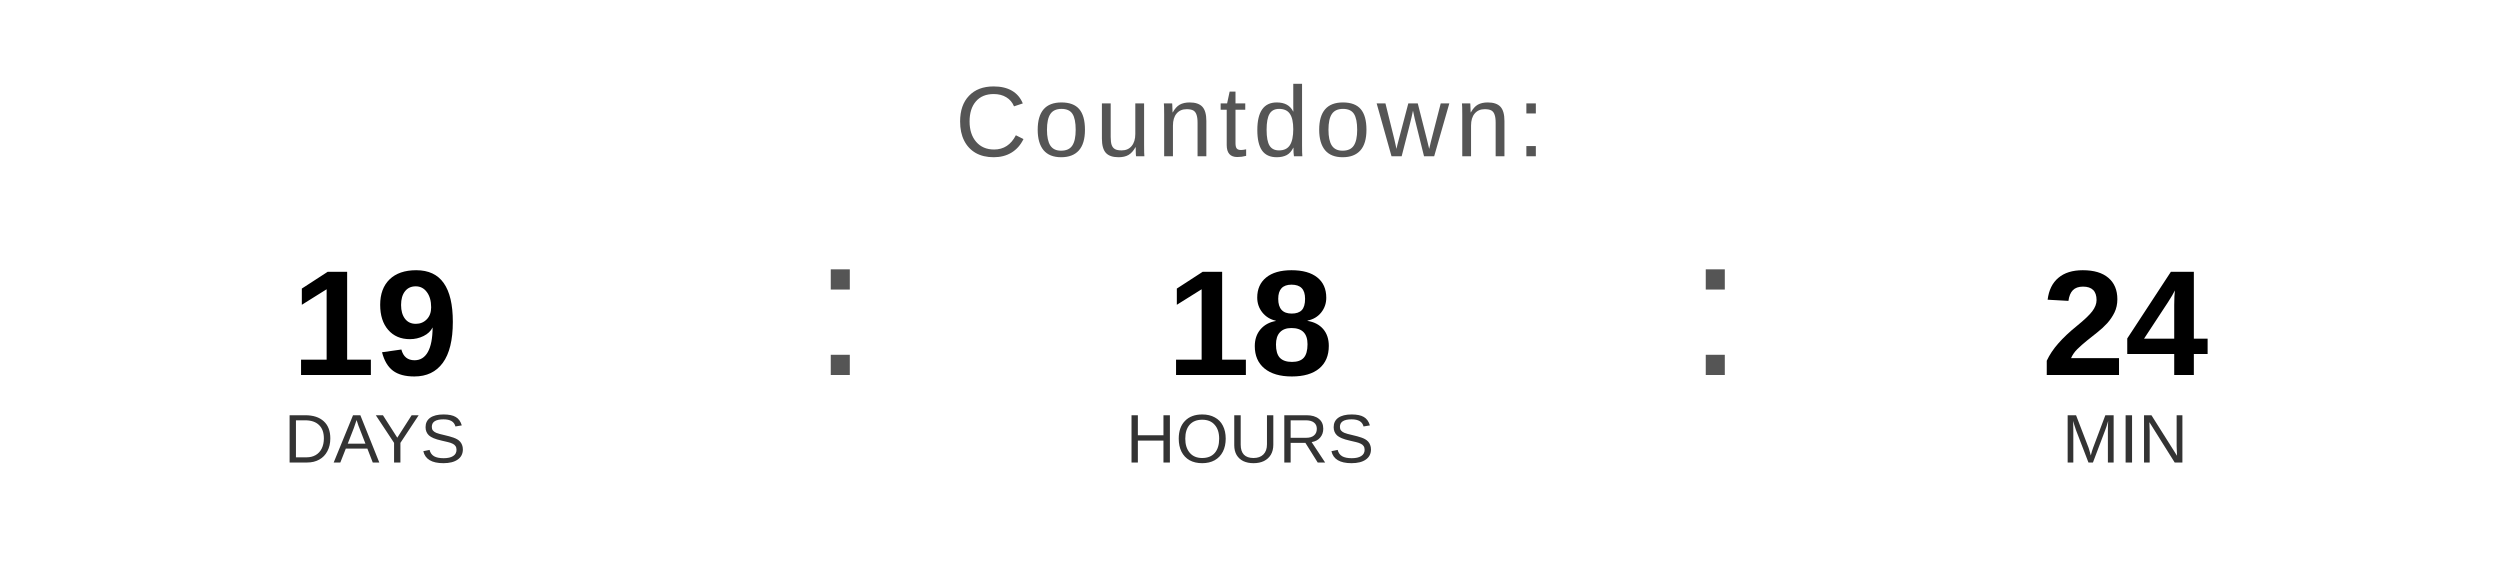
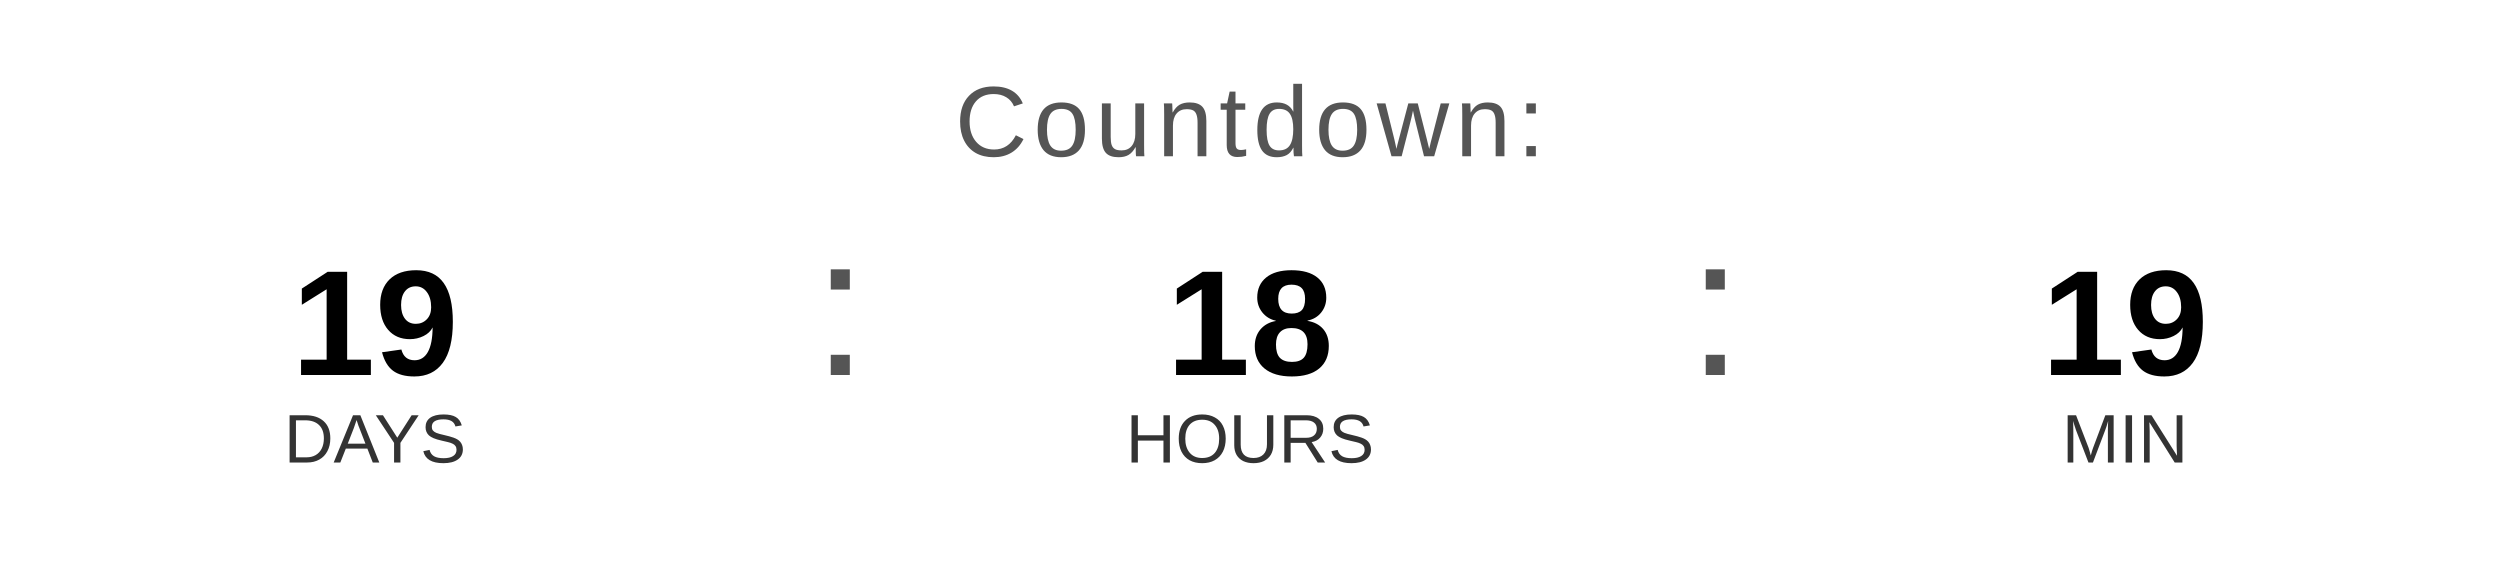
<svg xmlns="http://www.w3.org/2000/svg" width="400" height="90" viewBox="0 0 400 90">
  <text x="200" y="25" font-family="Arial, Helvetica, sans-serif" font-size="16" fill="#555555" text-anchor="middle" letter-spacing="1">
    Countdown:
  </text>
  <text x="60" y="60" font-family="Arial, Helvetica, sans-serif" font-size="24" font-weight="bold" fill="#000000" text-anchor="middle">19</text>
  <text x="60" y="74" font-family="Arial, Helvetica, sans-serif" font-size="11" fill="#333333" text-anchor="middle">DAYS</text>
  <text x="130" y="60" font-family="Arial, sans-serif" font-size="32" fill="#555555">:</text>
  <text x="200" y="60" font-family="Arial, Helvetica, sans-serif" font-size="24" font-weight="bold" fill="#000000" text-anchor="middle">18</text>
  <text x="200" y="74" font-family="Arial, Helvetica, sans-serif" font-size="11" fill="#333333" text-anchor="middle">HOURS</text>
  <text x="270" y="60" font-family="Arial, sans-serif" font-size="32" fill="#555555">:</text>
-   <text x="340" y="60" font-family="Arial, Helvetica, sans-serif" font-size="24" font-weight="bold" fill="#000000" text-anchor="middle">24</text>
+   <text x="340" y="60" font-family="Arial, Helvetica, sans-serif" font-size="24" font-weight="bold" fill="#000000" text-anchor="middle">19</text>
  <text x="340" y="74" font-family="Arial, Helvetica, sans-serif" font-size="11" fill="#333333" text-anchor="middle">MIN</text>
</svg>
